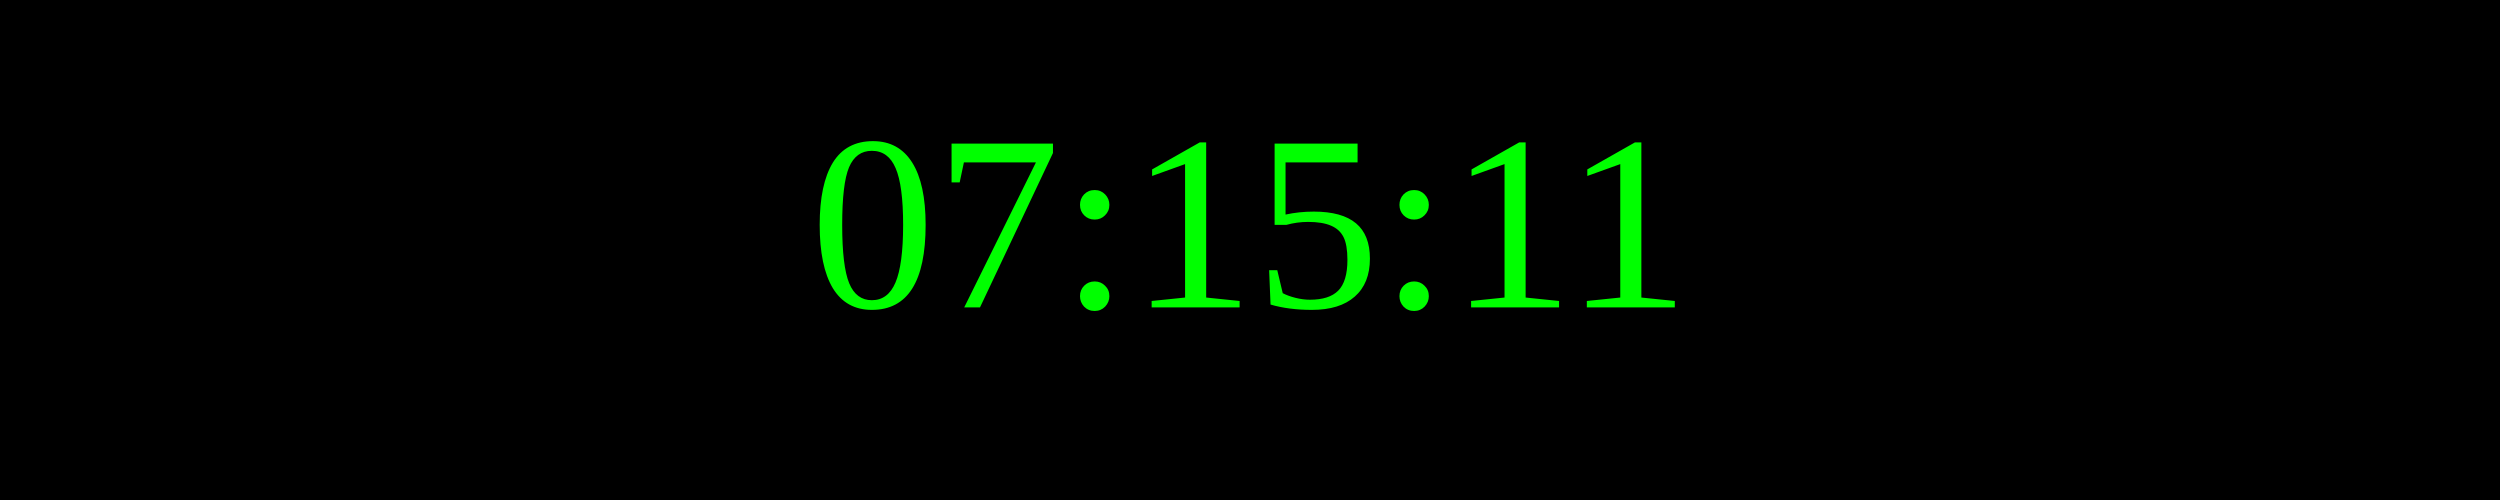
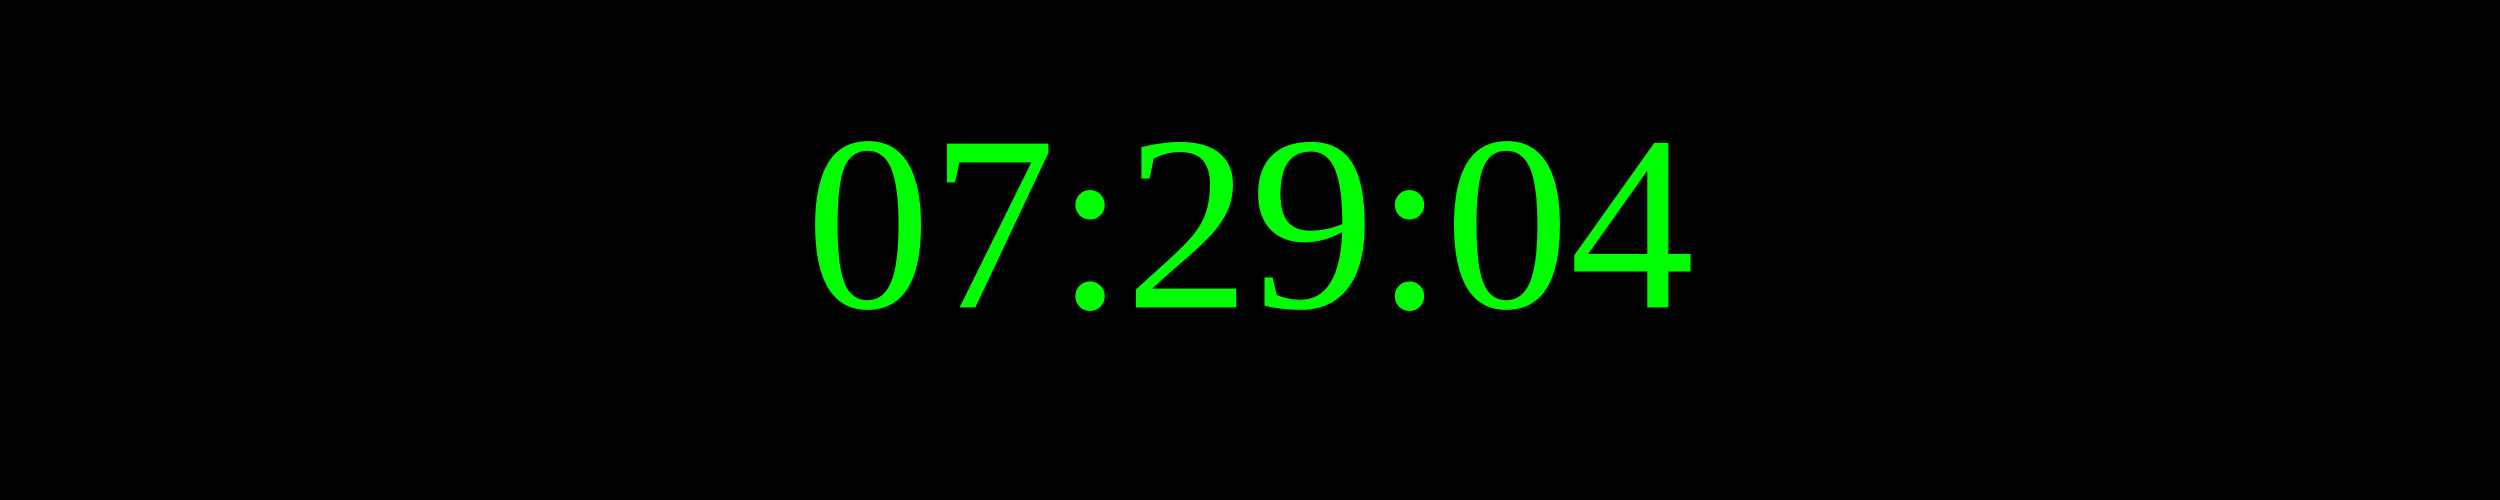
<svg xmlns="http://www.w3.org/2000/svg" width="250" height="50">
  <rect width="100%" height="100%" fill="black" />
  <text x="50%" y="50%" font-size="25" fill="lime" text-anchor="middle" dominant-baseline="middle">
- 07:15:11
+ 07:29:04
</text>
</svg>
